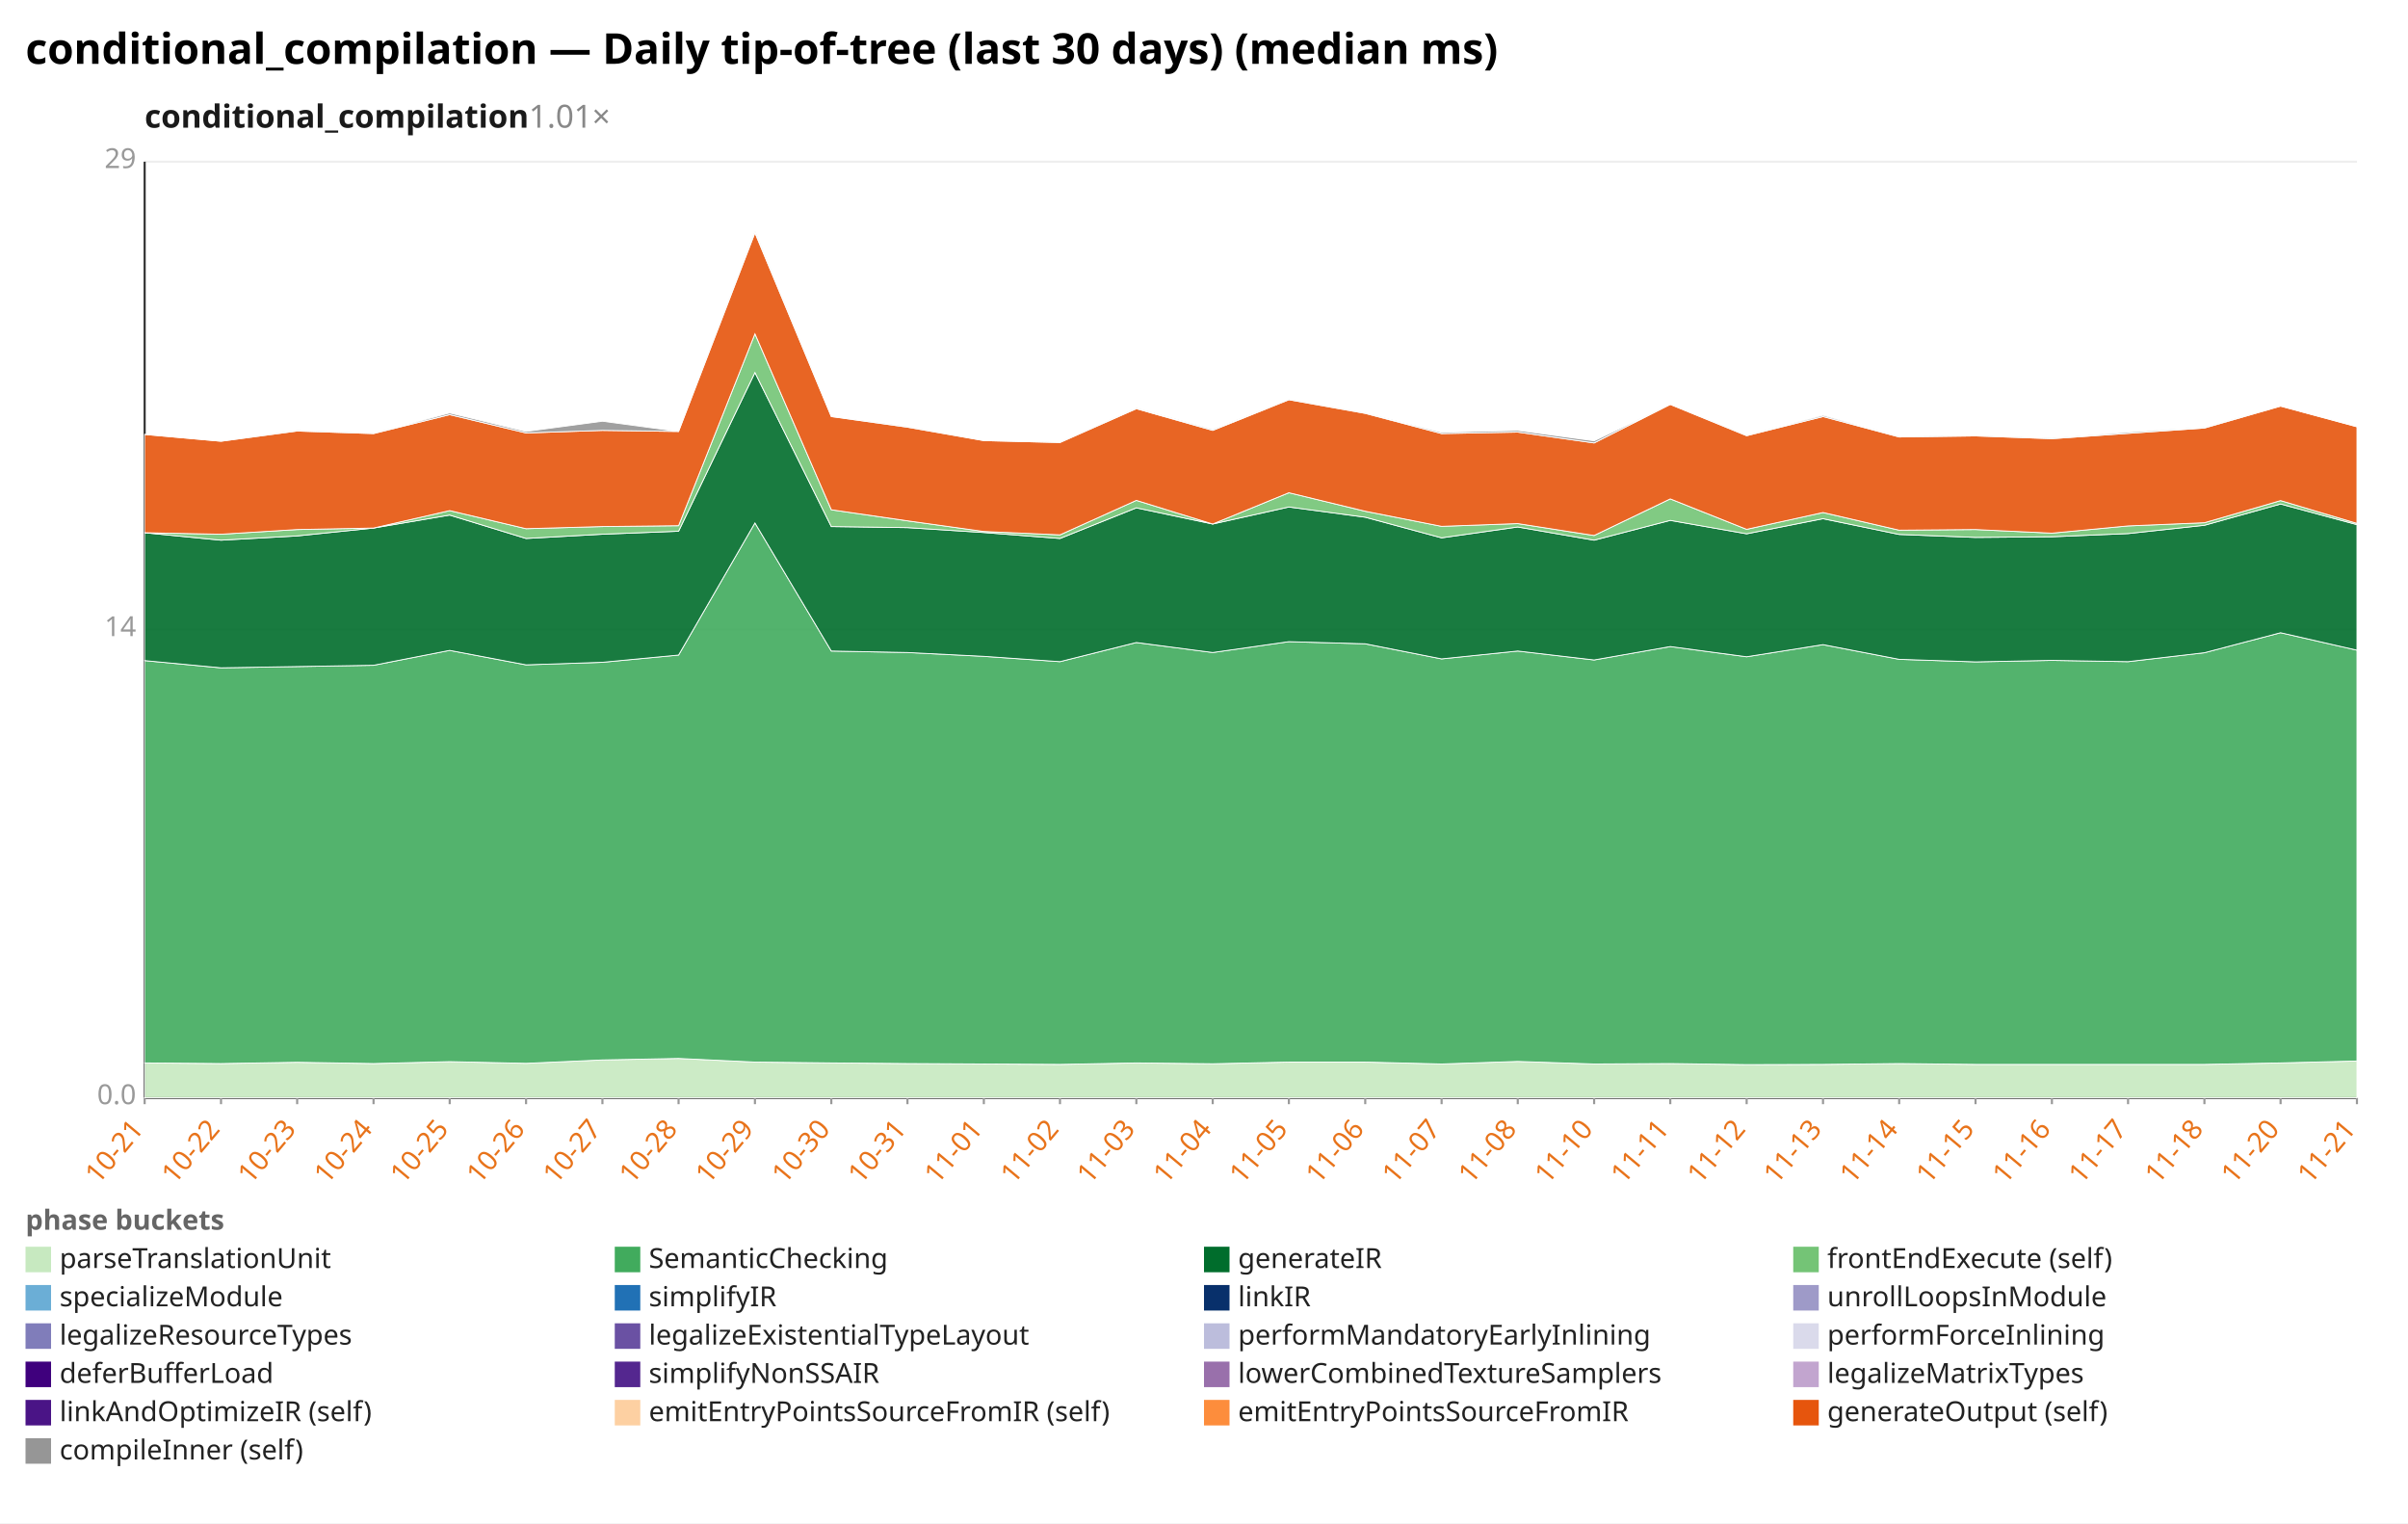
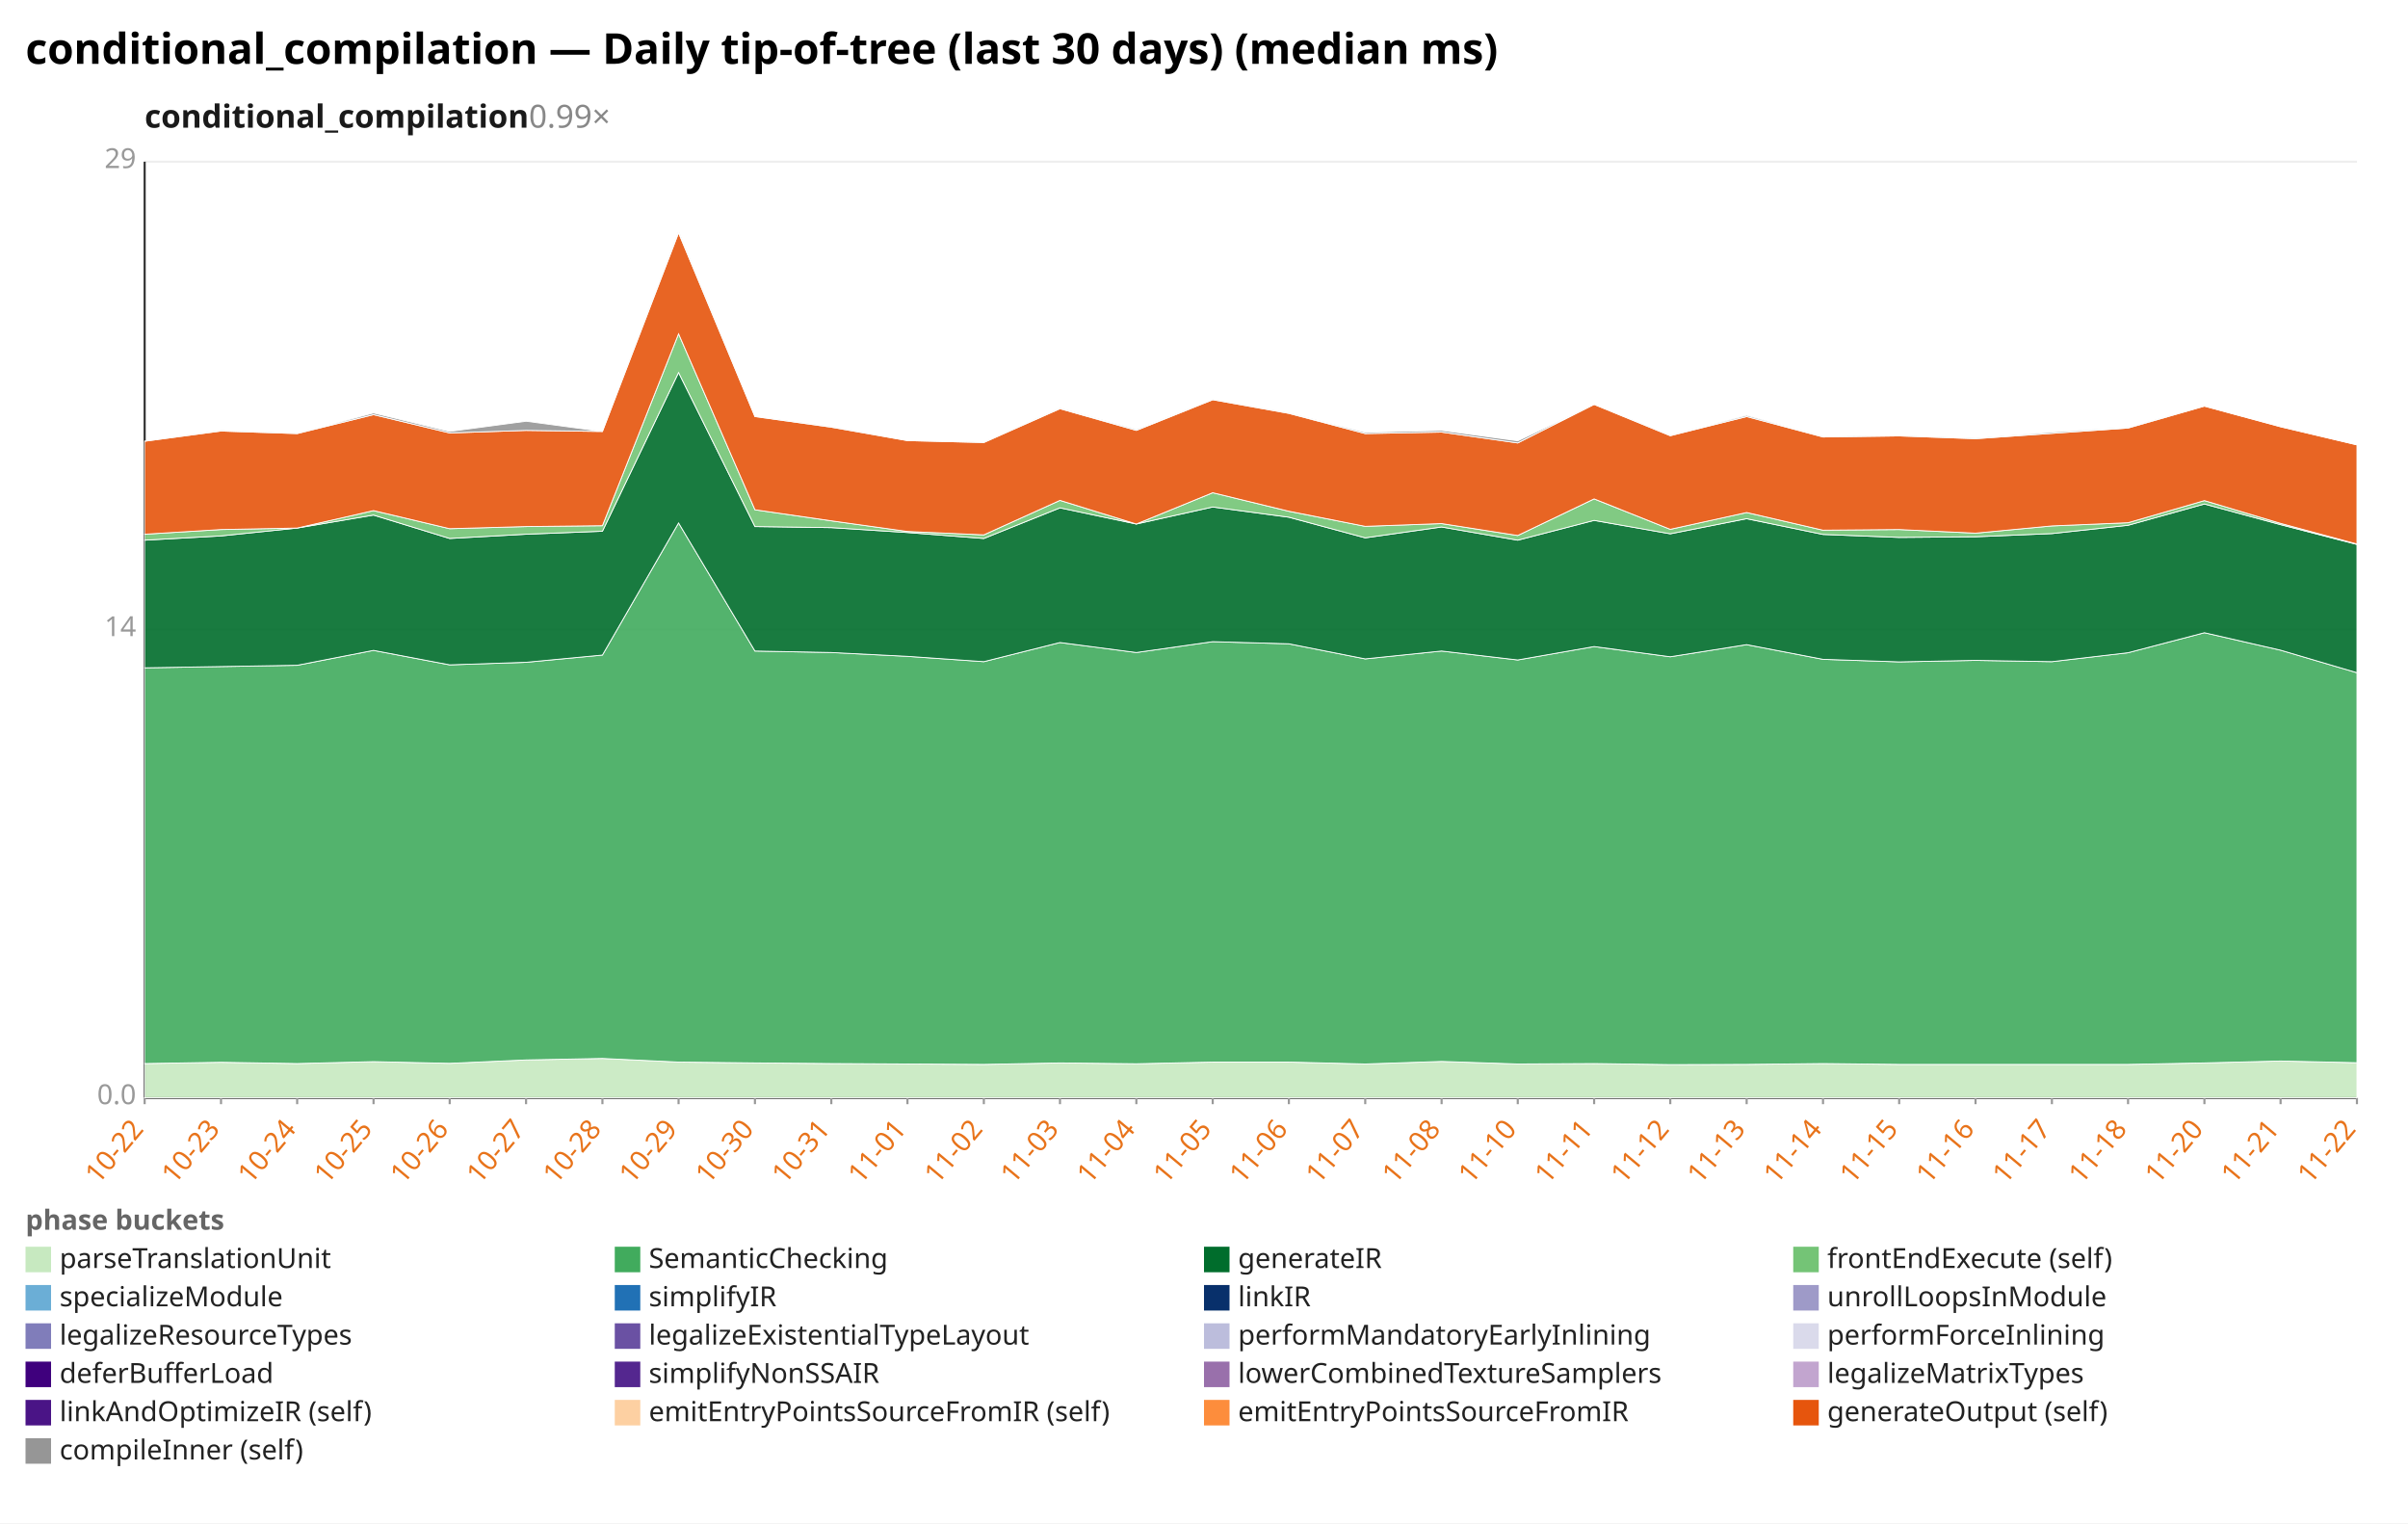
<svg xmlns="http://www.w3.org/2000/svg" width="1132" height="716" viewBox="0 0 1132 716" preserveAspectRatio="xMidYMid meet" font-family="sans-serif" font-size="13">
  <rect width="1132" height="716" fill="white" />
  <text x="12" y="30" font-size="20" font-weight="bold">conditional_compilation — Daily tip-of-tree (last 30 days) (median ms)</text>
-   <text x="68" y="60" font-size="15" font-weight="600" fill="#1a1a1a">conditional_compilation<tspan fill="#888" font-weight="400" text-decoration="none">  1.01×</tspan>
+   <text x="68" y="60" font-size="15" font-weight="600" fill="#1a1a1a">conditional_compilation<tspan fill="#888" font-weight="400" text-decoration="none">  0.99×</tspan>
  </text>
  <line x1="68.0" y1="516.0" x2="1108.0" y2="516.0" stroke="#eee" />
  <text x="64.0" y="519.0" text-anchor="end" fill="#999">0.0</text>
  <line x1="68.0" y1="296.0" x2="1108.0" y2="296.0" stroke="#eee" />
  <text x="64.0" y="299.0" text-anchor="end" fill="#999">14</text>
  <line x1="68.0" y1="76.0" x2="1108.0" y2="76.0" stroke="#eee" />
  <text x="64.0" y="79.0" text-anchor="end" fill="#999">29</text>
  <line x1="68.0" y1="76.0" x2="68.0" y2="516.0" stroke="#333" />
  <line x1="68.0" y1="516.0" x2="1108.0" y2="516.0" stroke="#333" />
  <line x1="68.0" y1="516.0" x2="68.0" y2="519.0" stroke="#999" />
-   <text x="68.0" y="531.0" text-anchor="end" fill="#e8731a" transform="rotate(-50 68.0 531.0)">10-21</text>
+   <text x="68.0" y="531.0" text-anchor="end" fill="#e8731a" transform="rotate(-50 68.0 531.0)">10-22</text>
  <line x1="103.9" y1="516.0" x2="103.9" y2="519.0" stroke="#999" />
-   <text x="103.9" y="531.0" text-anchor="end" fill="#e8731a" transform="rotate(-50 103.9 531.0)">10-22</text>
+   <text x="103.9" y="531.0" text-anchor="end" fill="#e8731a" transform="rotate(-50 103.9 531.0)">10-23</text>
  <line x1="139.7" y1="516.0" x2="139.7" y2="519.0" stroke="#999" />
-   <text x="139.7" y="531.0" text-anchor="end" fill="#e8731a" transform="rotate(-50 139.7 531.0)">10-23</text>
+   <text x="139.7" y="531.0" text-anchor="end" fill="#e8731a" transform="rotate(-50 139.7 531.0)">10-24</text>
  <line x1="175.6" y1="516.0" x2="175.6" y2="519.0" stroke="#999" />
-   <text x="175.6" y="531.0" text-anchor="end" fill="#e8731a" transform="rotate(-50 175.6 531.0)">10-24</text>
+   <text x="175.6" y="531.0" text-anchor="end" fill="#e8731a" transform="rotate(-50 175.6 531.0)">10-25</text>
  <line x1="211.4" y1="516.0" x2="211.4" y2="519.0" stroke="#999" />
-   <text x="211.4" y="531.0" text-anchor="end" fill="#e8731a" transform="rotate(-50 211.4 531.0)">10-25</text>
+   <text x="211.4" y="531.0" text-anchor="end" fill="#e8731a" transform="rotate(-50 211.4 531.0)">10-26</text>
  <line x1="247.3" y1="516.0" x2="247.3" y2="519.0" stroke="#999" />
-   <text x="247.3" y="531.0" text-anchor="end" fill="#e8731a" transform="rotate(-50 247.3 531.0)">10-26</text>
+   <text x="247.3" y="531.0" text-anchor="end" fill="#e8731a" transform="rotate(-50 247.3 531.0)">10-27</text>
  <line x1="283.2" y1="516.0" x2="283.2" y2="519.0" stroke="#999" />
-   <text x="283.2" y="531.0" text-anchor="end" fill="#e8731a" transform="rotate(-50 283.2 531.0)">10-27</text>
+   <text x="283.2" y="531.0" text-anchor="end" fill="#e8731a" transform="rotate(-50 283.2 531.0)">10-28</text>
  <line x1="319.0" y1="516.0" x2="319.0" y2="519.0" stroke="#999" />
-   <text x="319.0" y="531.0" text-anchor="end" fill="#e8731a" transform="rotate(-50 319.0 531.0)">10-28</text>
+   <text x="319.0" y="531.0" text-anchor="end" fill="#e8731a" transform="rotate(-50 319.0 531.0)">10-29</text>
  <line x1="354.9" y1="516.0" x2="354.9" y2="519.0" stroke="#999" />
-   <text x="354.9" y="531.0" text-anchor="end" fill="#e8731a" transform="rotate(-50 354.9 531.0)">10-29</text>
+   <text x="354.9" y="531.0" text-anchor="end" fill="#e8731a" transform="rotate(-50 354.9 531.0)">10-30</text>
  <line x1="390.8" y1="516.0" x2="390.8" y2="519.0" stroke="#999" />
-   <text x="390.8" y="531.0" text-anchor="end" fill="#e8731a" transform="rotate(-50 390.8 531.0)">10-30</text>
+   <text x="390.8" y="531.0" text-anchor="end" fill="#e8731a" transform="rotate(-50 390.8 531.0)">10-31</text>
  <line x1="426.6" y1="516.0" x2="426.6" y2="519.0" stroke="#999" />
-   <text x="426.6" y="531.0" text-anchor="end" fill="#e8731a" transform="rotate(-50 426.6 531.0)">10-31</text>
+   <text x="426.6" y="531.0" text-anchor="end" fill="#e8731a" transform="rotate(-50 426.6 531.0)">11-01</text>
  <line x1="462.5" y1="516.0" x2="462.5" y2="519.0" stroke="#999" />
-   <text x="462.5" y="531.0" text-anchor="end" fill="#e8731a" transform="rotate(-50 462.5 531.0)">11-01</text>
+   <text x="462.5" y="531.0" text-anchor="end" fill="#e8731a" transform="rotate(-50 462.5 531.0)">11-02</text>
  <line x1="498.3" y1="516.0" x2="498.3" y2="519.0" stroke="#999" />
-   <text x="498.3" y="531.0" text-anchor="end" fill="#e8731a" transform="rotate(-50 498.3 531.0)">11-02</text>
+   <text x="498.3" y="531.0" text-anchor="end" fill="#e8731a" transform="rotate(-50 498.3 531.0)">11-03</text>
  <line x1="534.2" y1="516.0" x2="534.2" y2="519.0" stroke="#999" />
-   <text x="534.2" y="531.0" text-anchor="end" fill="#e8731a" transform="rotate(-50 534.2 531.0)">11-03</text>
+   <text x="534.2" y="531.0" text-anchor="end" fill="#e8731a" transform="rotate(-50 534.2 531.0)">11-04</text>
  <line x1="570.1" y1="516.0" x2="570.1" y2="519.0" stroke="#999" />
-   <text x="570.1" y="531.0" text-anchor="end" fill="#e8731a" transform="rotate(-50 570.1 531.0)">11-04</text>
+   <text x="570.1" y="531.0" text-anchor="end" fill="#e8731a" transform="rotate(-50 570.1 531.0)">11-05</text>
  <line x1="605.9" y1="516.0" x2="605.9" y2="519.0" stroke="#999" />
-   <text x="605.9" y="531.0" text-anchor="end" fill="#e8731a" transform="rotate(-50 605.9 531.0)">11-05</text>
+   <text x="605.9" y="531.0" text-anchor="end" fill="#e8731a" transform="rotate(-50 605.9 531.0)">11-06</text>
  <line x1="641.8" y1="516.0" x2="641.8" y2="519.0" stroke="#999" />
-   <text x="641.8" y="531.0" text-anchor="end" fill="#e8731a" transform="rotate(-50 641.8 531.0)">11-06</text>
+   <text x="641.8" y="531.0" text-anchor="end" fill="#e8731a" transform="rotate(-50 641.8 531.0)">11-07</text>
  <line x1="677.7" y1="516.0" x2="677.7" y2="519.0" stroke="#999" />
-   <text x="677.7" y="531.0" text-anchor="end" fill="#e8731a" transform="rotate(-50 677.7 531.0)">11-07</text>
+   <text x="677.7" y="531.0" text-anchor="end" fill="#e8731a" transform="rotate(-50 677.7 531.0)">11-08</text>
  <line x1="713.5" y1="516.0" x2="713.5" y2="519.0" stroke="#999" />
-   <text x="713.5" y="531.0" text-anchor="end" fill="#e8731a" transform="rotate(-50 713.5 531.0)">11-08</text>
+   <text x="713.5" y="531.0" text-anchor="end" fill="#e8731a" transform="rotate(-50 713.5 531.0)">11-10</text>
  <line x1="749.4" y1="516.0" x2="749.4" y2="519.0" stroke="#999" />
-   <text x="749.4" y="531.0" text-anchor="end" fill="#e8731a" transform="rotate(-50 749.4 531.0)">11-10</text>
+   <text x="749.4" y="531.0" text-anchor="end" fill="#e8731a" transform="rotate(-50 749.4 531.0)">11-11</text>
  <line x1="785.2" y1="516.0" x2="785.2" y2="519.0" stroke="#999" />
-   <text x="785.2" y="531.0" text-anchor="end" fill="#e8731a" transform="rotate(-50 785.2 531.0)">11-11</text>
+   <text x="785.2" y="531.0" text-anchor="end" fill="#e8731a" transform="rotate(-50 785.2 531.0)">11-12</text>
  <line x1="821.1" y1="516.0" x2="821.1" y2="519.0" stroke="#999" />
-   <text x="821.1" y="531.0" text-anchor="end" fill="#e8731a" transform="rotate(-50 821.1 531.0)">11-12</text>
+   <text x="821.1" y="531.0" text-anchor="end" fill="#e8731a" transform="rotate(-50 821.1 531.0)">11-13</text>
  <line x1="857.0" y1="516.0" x2="857.0" y2="519.0" stroke="#999" />
-   <text x="857.0" y="531.0" text-anchor="end" fill="#e8731a" transform="rotate(-50 857.0 531.0)">11-13</text>
+   <text x="857.0" y="531.0" text-anchor="end" fill="#e8731a" transform="rotate(-50 857.0 531.0)">11-14</text>
  <line x1="892.8" y1="516.0" x2="892.8" y2="519.0" stroke="#999" />
-   <text x="892.8" y="531.0" text-anchor="end" fill="#e8731a" transform="rotate(-50 892.8 531.0)">11-14</text>
+   <text x="892.8" y="531.0" text-anchor="end" fill="#e8731a" transform="rotate(-50 892.8 531.0)">11-15</text>
  <line x1="928.7" y1="516.0" x2="928.7" y2="519.0" stroke="#999" />
-   <text x="928.7" y="531.0" text-anchor="end" fill="#e8731a" transform="rotate(-50 928.7 531.0)">11-15</text>
+   <text x="928.7" y="531.0" text-anchor="end" fill="#e8731a" transform="rotate(-50 928.7 531.0)">11-16</text>
  <line x1="964.6" y1="516.0" x2="964.6" y2="519.0" stroke="#999" />
-   <text x="964.6" y="531.0" text-anchor="end" fill="#e8731a" transform="rotate(-50 964.6 531.0)">11-16</text>
+   <text x="964.6" y="531.0" text-anchor="end" fill="#e8731a" transform="rotate(-50 964.6 531.0)">11-17</text>
  <line x1="1000.4" y1="516.0" x2="1000.4" y2="519.0" stroke="#999" />
-   <text x="1000.4" y="531.0" text-anchor="end" fill="#e8731a" transform="rotate(-50 1000.4 531.0)">11-17</text>
+   <text x="1000.4" y="531.0" text-anchor="end" fill="#e8731a" transform="rotate(-50 1000.4 531.0)">11-18</text>
  <line x1="1036.3" y1="516.0" x2="1036.3" y2="519.0" stroke="#999" />
-   <text x="1036.3" y="531.0" text-anchor="end" fill="#e8731a" transform="rotate(-50 1036.3 531.0)">11-18</text>
+   <text x="1036.3" y="531.0" text-anchor="end" fill="#e8731a" transform="rotate(-50 1036.3 531.0)">11-20</text>
  <line x1="1072.1" y1="516.0" x2="1072.1" y2="519.0" stroke="#999" />
-   <text x="1072.1" y="531.0" text-anchor="end" fill="#e8731a" transform="rotate(-50 1072.1 531.0)">11-20</text>
+   <text x="1072.1" y="531.0" text-anchor="end" fill="#e8731a" transform="rotate(-50 1072.1 531.0)">11-21</text>
  <line x1="1108.0" y1="516.0" x2="1108.0" y2="519.0" stroke="#999" />
-   <text x="1108.0" y="531.0" text-anchor="end" fill="#e8731a" transform="rotate(-50 1108.0 531.0)">11-21</text>
-   <polygon points="68.0,499.6 103.9,499.9 139.7,499.3 175.6,499.9 211.4,499.0 247.3,499.8 283.2,498.2 319.0,497.5 354.9,499.2 390.8,499.6 426.6,499.9 462.5,500.1 498.3,500.3 534.2,499.6 570.1,500.0 605.9,499.2 641.8,499.2 677.7,500.1 713.5,498.9 749.4,500.1 785.2,499.9 821.1,500.4 857.0,500.3 892.8,499.9 928.7,500.3 964.6,500.3 1000.4,500.3 1036.3,500.3 1072.1,499.6 1108.0,498.7 1108.0,516.0 1072.1,516.0 1036.3,516.0 1000.4,516.0 964.6,516.0 928.7,516.0 892.8,516.0 857.0,516.0 821.1,516.0 785.2,516.0 749.4,516.0 713.5,516.0 677.7,516.0 641.8,516.0 605.9,516.0 570.1,516.0 534.2,516.0 498.3,516.0 462.5,516.0 426.6,516.0 390.8,516.0 354.9,516.0 319.0,516.0 283.2,516.0 247.3,516.0 211.4,516.0 175.6,516.0 139.7,516.0 103.9,516.0 68.0,516.0" fill="#c7e9c0" fill-opacity="0.9" stroke="#fff" stroke-width="0.4" />
-   <polygon points="68.0,310.5 103.9,313.9 139.7,313.3 175.6,312.7 211.4,305.7 247.3,312.5 283.2,311.3 319.0,307.9 354.9,245.8 390.8,306.0 426.6,306.7 462.5,308.5 498.3,311.0 534.2,302.0 570.1,306.7 605.9,301.6 641.8,302.6 677.7,309.7 713.5,306.0 749.4,310.2 785.2,303.9 821.1,308.7 857.0,303.0 892.8,309.9 928.7,311.1 964.6,310.4 1000.4,311.0 1036.3,306.8 1072.1,297.4 1108.0,305.6 1108.0,498.7 1072.1,499.6 1036.3,500.3 1000.4,500.3 964.6,500.3 928.7,500.3 892.8,499.9 857.0,500.3 821.1,500.4 785.2,499.9 749.4,500.1 713.5,498.9 677.7,500.1 641.8,499.2 605.9,499.2 570.1,500.0 534.2,499.6 498.3,500.3 462.5,500.1 426.6,499.9 390.8,499.6 354.9,499.2 319.0,497.5 283.2,498.2 247.3,499.8 211.4,499.0 175.6,499.9 139.7,499.3 103.9,499.9 68.0,499.6" fill="#41ab5d" fill-opacity="0.9" stroke="#fff" stroke-width="0.4" />
-   <polygon points="68.0,250.4 103.9,253.9 139.7,251.9 175.6,248.2 211.4,242.1 247.3,253.1 283.2,251.1 319.0,249.7 354.9,175.1 390.8,247.5 426.6,248.0 462.5,250.3 498.3,253.1 534.2,238.7 570.1,246.3 605.9,238.3 641.8,243.1 677.7,252.8 713.5,247.7 749.4,253.9 785.2,244.6 821.1,250.9 857.0,243.8 892.8,251.2 928.7,252.6 964.6,252.3 1000.4,250.8 1036.3,246.9 1072.1,236.9 1108.0,246.6 1108.0,305.6 1072.1,297.4 1036.3,306.8 1000.4,311.0 964.6,310.4 928.7,311.1 892.8,309.9 857.0,303.0 821.1,308.7 785.2,303.9 749.4,310.2 713.5,306.0 677.7,309.7 641.8,302.6 605.9,301.6 570.1,306.7 534.2,302.0 498.3,311.0 462.5,308.5 426.6,306.7 390.8,306.0 354.9,245.8 319.0,307.9 283.2,311.3 247.3,312.5 211.4,305.7 175.6,312.7 139.7,313.3 103.9,313.9 68.0,310.5" fill="#006d2c" fill-opacity="0.9" stroke="#fff" stroke-width="0.4" />
-   <polygon points="68.0,250.4 103.9,251.1 139.7,248.9 175.6,248.2 211.4,240.0 247.3,248.5 283.2,247.5 319.0,247.1 354.9,156.9 390.8,239.6 426.6,244.8 462.5,249.8 498.3,251.4 534.2,235.2 570.1,246.3 605.9,231.6 641.8,240.3 677.7,247.4 713.5,246.1 749.4,251.7 785.2,234.5 821.1,248.8 857.0,240.9 892.8,249.2 928.7,248.9 964.6,250.6 1000.4,247.2 1036.3,245.7 1072.1,235.3 1108.0,246.0 1108.0,246.6 1072.1,236.9 1036.3,246.9 1000.4,250.8 964.6,252.3 928.7,252.6 892.8,251.2 857.0,243.8 821.1,250.9 785.2,244.6 749.4,253.9 713.5,247.7 677.7,252.8 641.8,243.1 605.9,238.3 570.1,246.3 534.2,238.7 498.3,253.1 462.5,250.3 426.6,248.0 390.8,247.5 354.9,175.1 319.0,249.7 283.2,251.1 247.3,253.1 211.4,242.1 175.6,248.2 139.7,251.9 103.9,253.9 68.0,250.4" fill="#74c476" fill-opacity="0.9" stroke="#fff" stroke-width="0.4" />
-   <polygon points="68.0,204.2 103.9,207.4 139.7,202.6 175.6,203.8 211.4,194.9 247.3,203.5 283.2,202.3 319.0,202.8 354.9,109.4 390.8,195.8 426.6,200.8 462.5,207.1 498.3,208.0 534.2,192.1 570.1,202.3 605.9,187.9 641.8,194.3 677.7,203.8 713.5,203.1 749.4,208.2 785.2,190.1 821.1,204.8 857.0,195.8 892.8,205.4 928.7,204.9 964.6,206.2 1000.4,203.7 1036.3,201.2 1072.1,190.9 1108.0,200.6 1108.0,246.0 1072.1,235.3 1036.3,245.7 1000.4,247.2 964.6,250.6 928.7,248.9 892.8,249.2 857.0,240.9 821.1,248.8 785.2,234.5 749.4,251.7 713.5,246.1 677.7,247.4 641.8,240.3 605.9,231.6 570.1,246.3 534.2,235.2 498.3,251.4 462.5,249.8 426.6,244.8 390.8,239.6 354.9,156.9 319.0,247.1 283.2,247.5 247.3,248.5 211.4,240.0 175.6,248.2 139.7,248.9 103.9,251.1 68.0,250.4" fill="#e6550d" fill-opacity="0.9" stroke="#fff" stroke-width="0.4" />
-   <polygon points="68.0,204.2 103.9,207.4 139.7,202.3 175.6,203.7 211.4,194.1 247.3,202.8 283.2,198.0 319.0,202.8 354.9,108.6 390.8,195.8 426.6,200.6 462.5,207.1 498.3,207.9 534.2,191.8 570.1,201.8 605.9,187.8 641.8,194.1 677.7,203.2 713.5,202.3 749.4,207.2 785.2,190.1 821.1,204.6 857.0,195.2 892.8,205.2 928.7,204.8 964.6,206.0 1000.4,203.1 1036.3,200.9 1072.1,190.9 1108.0,200.6 1108.0,200.6 1072.1,190.9 1036.3,201.2 1000.4,203.7 964.6,206.2 928.7,204.9 892.8,205.4 857.0,195.8 821.1,204.8 785.2,190.1 749.4,208.2 713.5,203.1 677.7,203.8 641.8,194.3 605.9,187.9 570.1,202.3 534.2,192.1 498.3,208.0 462.5,207.1 426.6,200.8 390.8,195.8 354.9,109.4 319.0,202.8 283.2,202.3 247.3,203.5 211.4,194.9 175.6,203.8 139.7,202.6 103.9,207.4 68.0,204.2" fill="#969696" fill-opacity="0.9" stroke="#fff" stroke-width="0.4" />
+   <text x="1108.0" y="531.0" text-anchor="end" fill="#e8731a" transform="rotate(-50 1108.0 531.0)">11-22</text>
+   <polygon points="68.0,499.9 103.9,499.3 139.7,499.9 175.6,499.0 211.4,499.8 247.3,498.2 283.2,497.5 319.0,499.2 354.9,499.6 390.8,499.9 426.6,500.1 462.5,500.3 498.3,499.6 534.2,500.0 570.1,499.2 605.9,499.2 641.8,500.1 677.7,498.9 713.5,500.1 749.4,499.9 785.2,500.4 821.1,500.3 857.0,499.9 892.8,500.3 928.7,500.3 964.6,500.3 1000.4,500.3 1036.3,499.6 1072.1,498.7 1108.0,499.5 1108.0,516.0 1072.1,516.0 1036.3,516.0 1000.4,516.0 964.6,516.0 928.7,516.0 892.8,516.0 857.0,516.0 821.1,516.0 785.2,516.0 749.4,516.0 713.5,516.0 677.7,516.0 641.8,516.0 605.9,516.0 570.1,516.0 534.2,516.0 498.3,516.0 462.5,516.0 426.6,516.0 390.8,516.0 354.9,516.0 319.0,516.0 283.2,516.0 247.3,516.0 211.4,516.0 175.6,516.0 139.7,516.0 103.9,516.0 68.0,516.0" fill="#c7e9c0" fill-opacity="0.9" stroke="#fff" stroke-width="0.4" />
+   <polygon points="68.0,313.9 103.9,313.3 139.7,312.7 175.6,305.7 211.4,312.5 247.3,311.3 283.2,307.9 319.0,245.8 354.9,306.0 390.8,306.7 426.6,308.5 462.5,311.0 498.3,302.0 534.2,306.7 570.1,301.6 605.9,302.6 641.8,309.7 677.7,306.0 713.5,310.2 749.4,303.9 785.2,308.7 821.1,303.0 857.0,309.9 892.8,311.1 928.7,310.4 964.6,311.0 1000.4,306.8 1036.3,297.4 1072.1,305.6 1108.0,316.2 1108.0,499.5 1072.1,498.7 1036.3,499.6 1000.4,500.3 964.6,500.3 928.7,500.3 892.8,500.3 857.0,499.9 821.1,500.3 785.2,500.4 749.4,499.9 713.5,500.1 677.7,498.9 641.8,500.1 605.9,499.2 570.1,499.2 534.2,500.0 498.3,499.6 462.5,500.3 426.6,500.1 390.8,499.9 354.9,499.6 319.0,499.2 283.2,497.5 247.3,498.2 211.4,499.8 175.6,499.0 139.7,499.9 103.9,499.3 68.0,499.9" fill="#41ab5d" fill-opacity="0.9" stroke="#fff" stroke-width="0.4" />
+   <polygon points="68.0,253.9 103.9,251.9 139.7,248.2 175.6,242.1 211.4,253.1 247.3,251.1 283.2,249.7 319.0,175.1 354.9,247.5 390.8,248.0 426.6,250.3 462.5,253.1 498.3,238.7 534.2,246.3 570.1,238.3 605.9,243.1 641.8,252.8 677.7,247.7 713.5,253.9 749.4,244.6 785.2,250.9 821.1,243.8 857.0,251.2 892.8,252.6 928.7,252.3 964.6,250.8 1000.4,246.9 1036.3,236.9 1072.1,246.6 1108.0,255.9 1108.0,316.2 1072.1,305.6 1036.3,297.4 1000.4,306.8 964.6,311.0 928.7,310.4 892.8,311.1 857.0,309.9 821.1,303.0 785.2,308.7 749.4,303.9 713.5,310.2 677.7,306.0 641.8,309.7 605.9,302.6 570.1,301.6 534.2,306.7 498.3,302.0 462.5,311.0 426.6,308.5 390.8,306.7 354.9,306.0 319.0,245.8 283.2,307.9 247.3,311.3 211.4,312.5 175.6,305.7 139.7,312.7 103.9,313.3 68.0,313.9" fill="#006d2c" fill-opacity="0.9" stroke="#fff" stroke-width="0.4" />
+   <polygon points="68.0,251.1 103.9,248.9 139.7,248.2 175.6,240.0 211.4,248.5 247.3,247.5 283.2,247.1 319.0,156.9 354.9,239.6 390.8,244.8 426.6,249.8 462.5,251.4 498.3,235.2 534.2,246.3 570.1,231.6 605.9,240.3 641.8,247.4 677.7,246.1 713.5,251.7 749.4,234.5 785.2,248.8 821.1,240.9 857.0,249.2 892.8,248.9 928.7,250.6 964.6,247.2 1000.4,245.7 1036.3,235.3 1072.1,246.0 1108.0,255.7 1108.0,255.9 1072.1,246.6 1036.3,236.9 1000.4,246.9 964.6,250.8 928.7,252.3 892.8,252.6 857.0,251.2 821.1,243.8 785.2,250.9 749.4,244.6 713.5,253.9 677.7,247.7 641.8,252.8 605.9,243.1 570.1,238.3 534.2,246.3 498.3,238.7 462.5,253.1 426.6,250.3 390.8,248.0 354.9,247.5 319.0,175.1 283.2,249.7 247.3,251.1 211.4,253.1 175.6,242.1 139.7,248.2 103.9,251.9 68.0,253.9" fill="#74c476" fill-opacity="0.9" stroke="#fff" stroke-width="0.4" />
+   <polygon points="68.0,207.4 103.9,202.6 139.7,203.8 175.6,194.9 211.4,203.5 247.3,202.3 283.2,202.8 319.0,109.4 354.9,195.8 390.8,200.8 426.6,207.1 462.5,208.0 498.3,192.1 534.2,202.3 570.1,187.9 605.9,194.3 641.8,203.8 677.7,203.1 713.5,208.2 749.4,190.1 785.2,204.8 821.1,195.8 857.0,205.4 892.8,204.9 928.7,206.2 964.6,203.7 1000.4,201.2 1036.3,190.9 1072.1,200.6 1108.0,209.1 1108.0,255.7 1072.1,246.0 1036.3,235.3 1000.4,245.7 964.6,247.2 928.7,250.6 892.8,248.9 857.0,249.2 821.1,240.9 785.2,248.8 749.4,234.5 713.5,251.7 677.7,246.1 641.8,247.4 605.9,240.3 570.1,231.6 534.2,246.3 498.3,235.2 462.5,251.4 426.6,249.8 390.8,244.8 354.9,239.6 319.0,156.9 283.2,247.1 247.3,247.5 211.4,248.5 175.6,240.0 139.7,248.2 103.9,248.9 68.0,251.1" fill="#e6550d" fill-opacity="0.9" stroke="#fff" stroke-width="0.4" />
+   <polygon points="68.0,207.4 103.9,202.3 139.7,203.7 175.6,194.1 211.4,202.8 247.3,198.0 283.2,202.8 319.0,108.6 354.9,195.8 390.8,200.6 426.6,207.1 462.5,207.9 498.3,191.8 534.2,201.8 570.1,187.8 605.9,194.1 641.8,203.2 677.7,202.3 713.5,207.2 749.4,190.1 785.2,204.6 821.1,195.2 857.0,205.2 892.8,204.8 928.7,206.0 964.6,203.1 1000.4,200.9 1036.3,190.9 1072.1,200.6 1108.0,209.1 1108.0,209.1 1072.1,200.6 1036.3,190.9 1000.4,201.2 964.6,203.7 928.7,206.2 892.8,204.9 857.0,205.4 821.1,195.8 785.2,204.8 749.4,190.1 713.5,208.2 677.7,203.1 641.8,203.8 605.9,194.3 570.1,187.9 534.2,202.3 498.3,192.1 462.5,208.0 426.6,207.1 390.8,200.8 354.9,195.8 319.0,109.4 283.2,202.8 247.3,202.3 211.4,203.5 175.6,194.9 139.7,203.8 103.9,202.6 68.0,207.4" fill="#969696" fill-opacity="0.9" stroke="#fff" stroke-width="0.4" />
  <text x="12" y="578" fill="#666" font-weight="600">phase buckets</text>
  <rect x="12" y="586" width="12" height="12" fill="#c7e9c0" />
  <text x="28" y="596" fill="#222">parseTranslationUnit</text>
  <rect x="289" y="586" width="12" height="12" fill="#41ab5d" />
  <text x="305" y="596" fill="#222">SemanticChecking</text>
  <rect x="566" y="586" width="12" height="12" fill="#006d2c" />
  <text x="582" y="596" fill="#222">generateIR</text>
  <rect x="843" y="586" width="12" height="12" fill="#74c476" />
  <text x="859" y="596" fill="#222">frontEndExecute (self)</text>
  <rect x="12" y="604" width="12" height="12" fill="#6baed6" />
  <text x="28" y="614" fill="#222">specializeModule</text>
  <rect x="289" y="604" width="12" height="12" fill="#2171b5" />
  <text x="305" y="614" fill="#222">simplifyIR</text>
  <rect x="566" y="604" width="12" height="12" fill="#08306b" />
  <text x="582" y="614" fill="#222">linkIR</text>
  <rect x="843" y="604" width="12" height="12" fill="#9e9ac8" />
  <text x="859" y="614" fill="#222">unrollLoopsInModule</text>
  <rect x="12" y="622" width="12" height="12" fill="#807dba" />
  <text x="28" y="632" fill="#222">legalizeResourceTypes</text>
  <rect x="289" y="622" width="12" height="12" fill="#6a51a3" />
  <text x="305" y="632" fill="#222">legalizeExistentialTypeLayout</text>
  <rect x="566" y="622" width="12" height="12" fill="#bcbddc" />
  <text x="582" y="632" fill="#222">performMandatoryEarlyInlining</text>
  <rect x="843" y="622" width="12" height="12" fill="#dadaeb" />
  <text x="859" y="632" fill="#222">performForceInlining</text>
  <rect x="12" y="640" width="12" height="12" fill="#3f007d" />
  <text x="28" y="650" fill="#222">deferBufferLoad</text>
  <rect x="289" y="640" width="12" height="12" fill="#54278f" />
  <text x="305" y="650" fill="#222">simplifyNonSSAIR</text>
  <rect x="566" y="640" width="12" height="12" fill="#9970ab" />
  <text x="582" y="650" fill="#222">lowerCombinedTextureSamplers</text>
  <rect x="843" y="640" width="12" height="12" fill="#c2a5cf" />
  <text x="859" y="650" fill="#222">legalizeMatrixTypes</text>
  <rect x="12" y="658" width="12" height="12" fill="#4a1486" />
  <text x="28" y="668" fill="#222">linkAndOptimizeIR (self)</text>
  <rect x="289" y="658" width="12" height="12" fill="#fdd0a2" />
  <text x="305" y="668" fill="#222">emitEntryPointsSourceFromIR (self)</text>
  <rect x="566" y="658" width="12" height="12" fill="#fd8d3c" />
  <text x="582" y="668" fill="#222">emitEntryPointsSourceFromIR</text>
  <rect x="843" y="658" width="12" height="12" fill="#e6550d" />
  <text x="859" y="668" fill="#222">generateOutput (self)</text>
  <rect x="12" y="676" width="12" height="12" fill="#969696" />
  <text x="28" y="686" fill="#222">compileInner (self)</text>
</svg>
